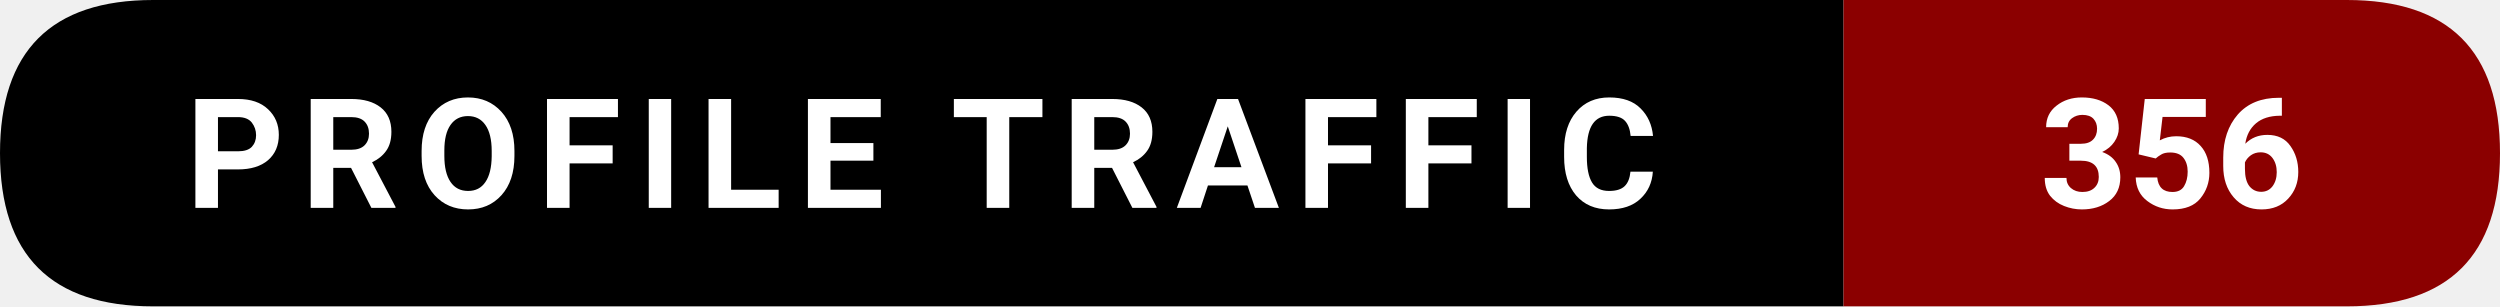
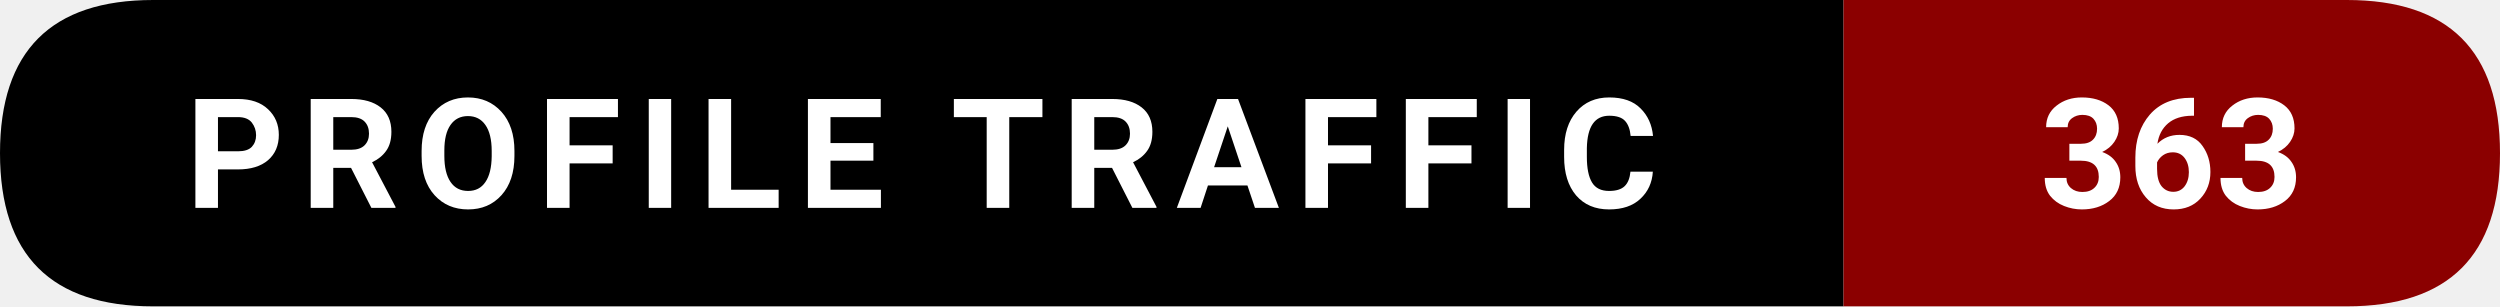
- <svg xmlns="http://www.w3.org/2000/svg" width="228.5" height="28" viewBox="0 0 228.5 28" role="img" aria-label="Profile traffic: 356">
+ <svg xmlns="http://www.w3.org/2000/svg" width="228.5" height="28" viewBox="0 0 228.5 28" role="img" aria-label="Profile traffic: 363">
  <path d="M14,0   L168.5,0   L168.5,28   L14,28   Q0,28 0,14   L0,14   Q0,0 14,0   Z" fill="#000000" />
  <path d="M168.5,0   L214.5,0   Q228.5,0 228.5,14   L228.5,14   Q228.5,28 214.5,28   L168.5,28   Z" fill="#8B0000" />
  <text x="84.25" y="19" text-anchor="middle" font-family="ui-sans-serif,system-ui,-apple-system,Segoe UI,Roboto,Ubuntu,Arial" font-size="14" font-weight="600" fill="#ffffff" letter-spacing="1.5">
    PROFILE TRAFFIC
  </text>
  <text x="198.5" y="19" text-anchor="middle" font-family="ui-sans-serif,system-ui,-apple-system,Segoe UI,Roboto,Ubuntu,Arial" font-size="14" font-weight="700" fill="#ffffff">
-     356
+     363
  </text>
</svg>
